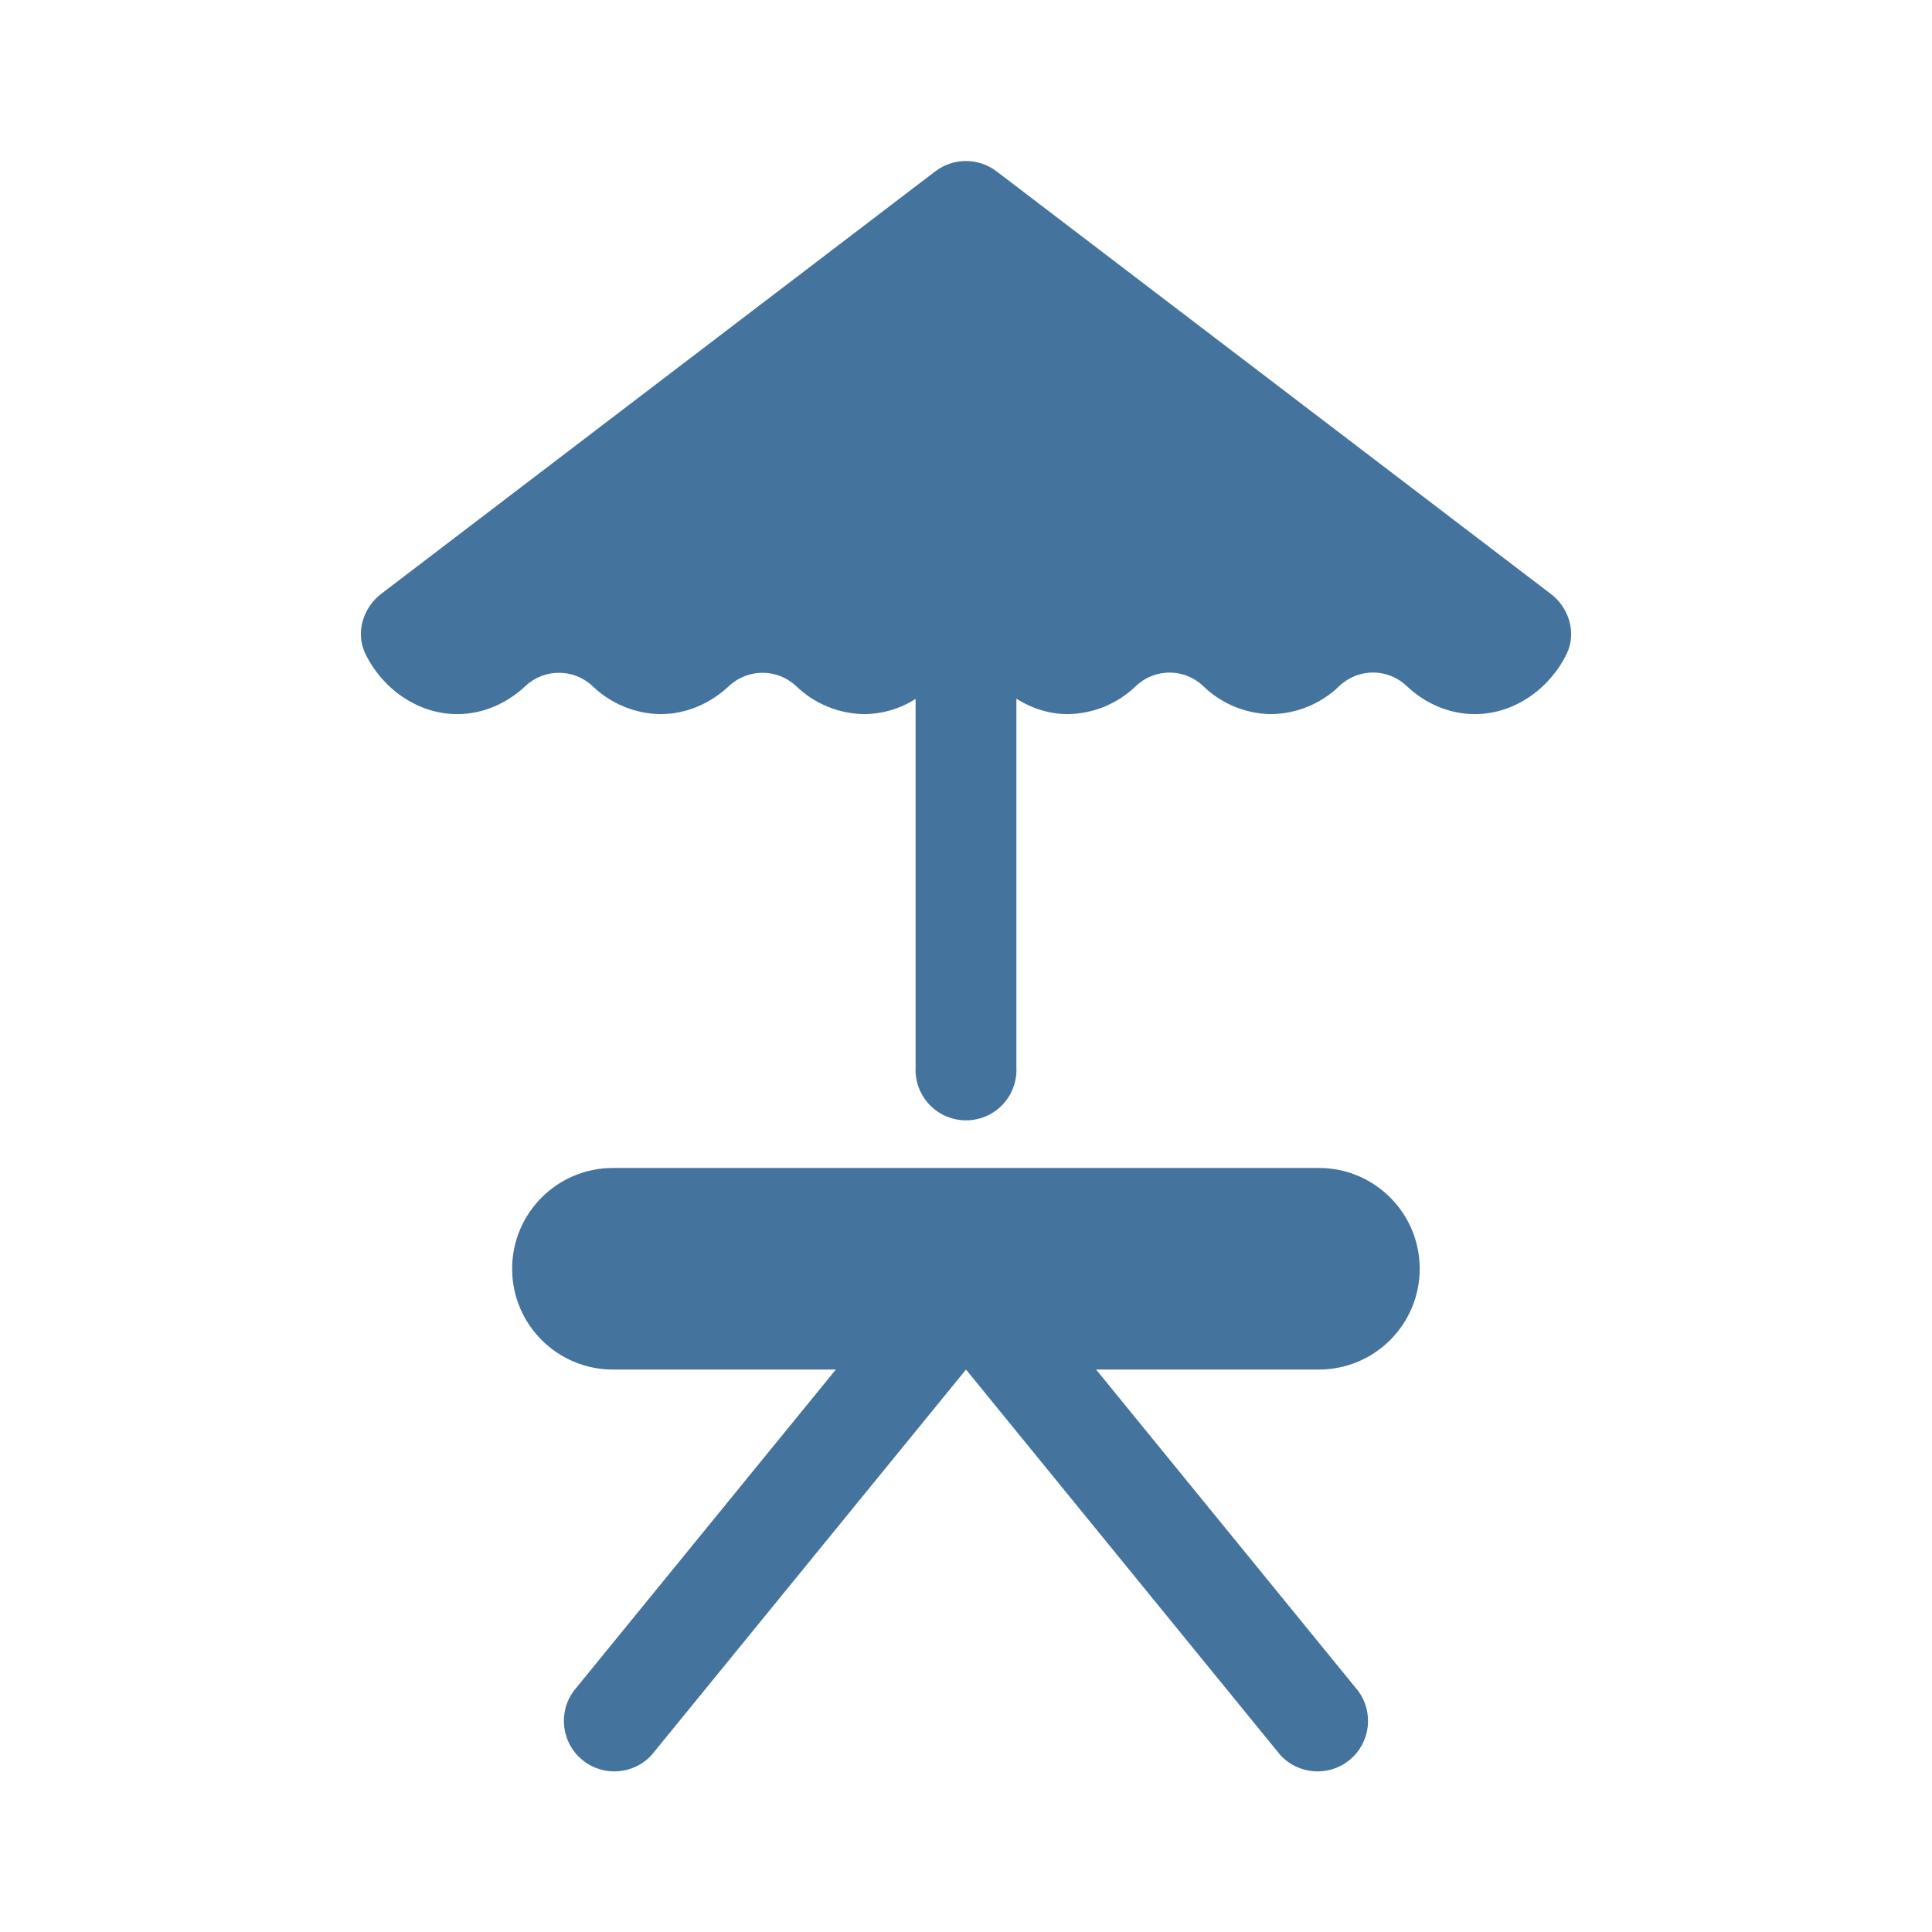
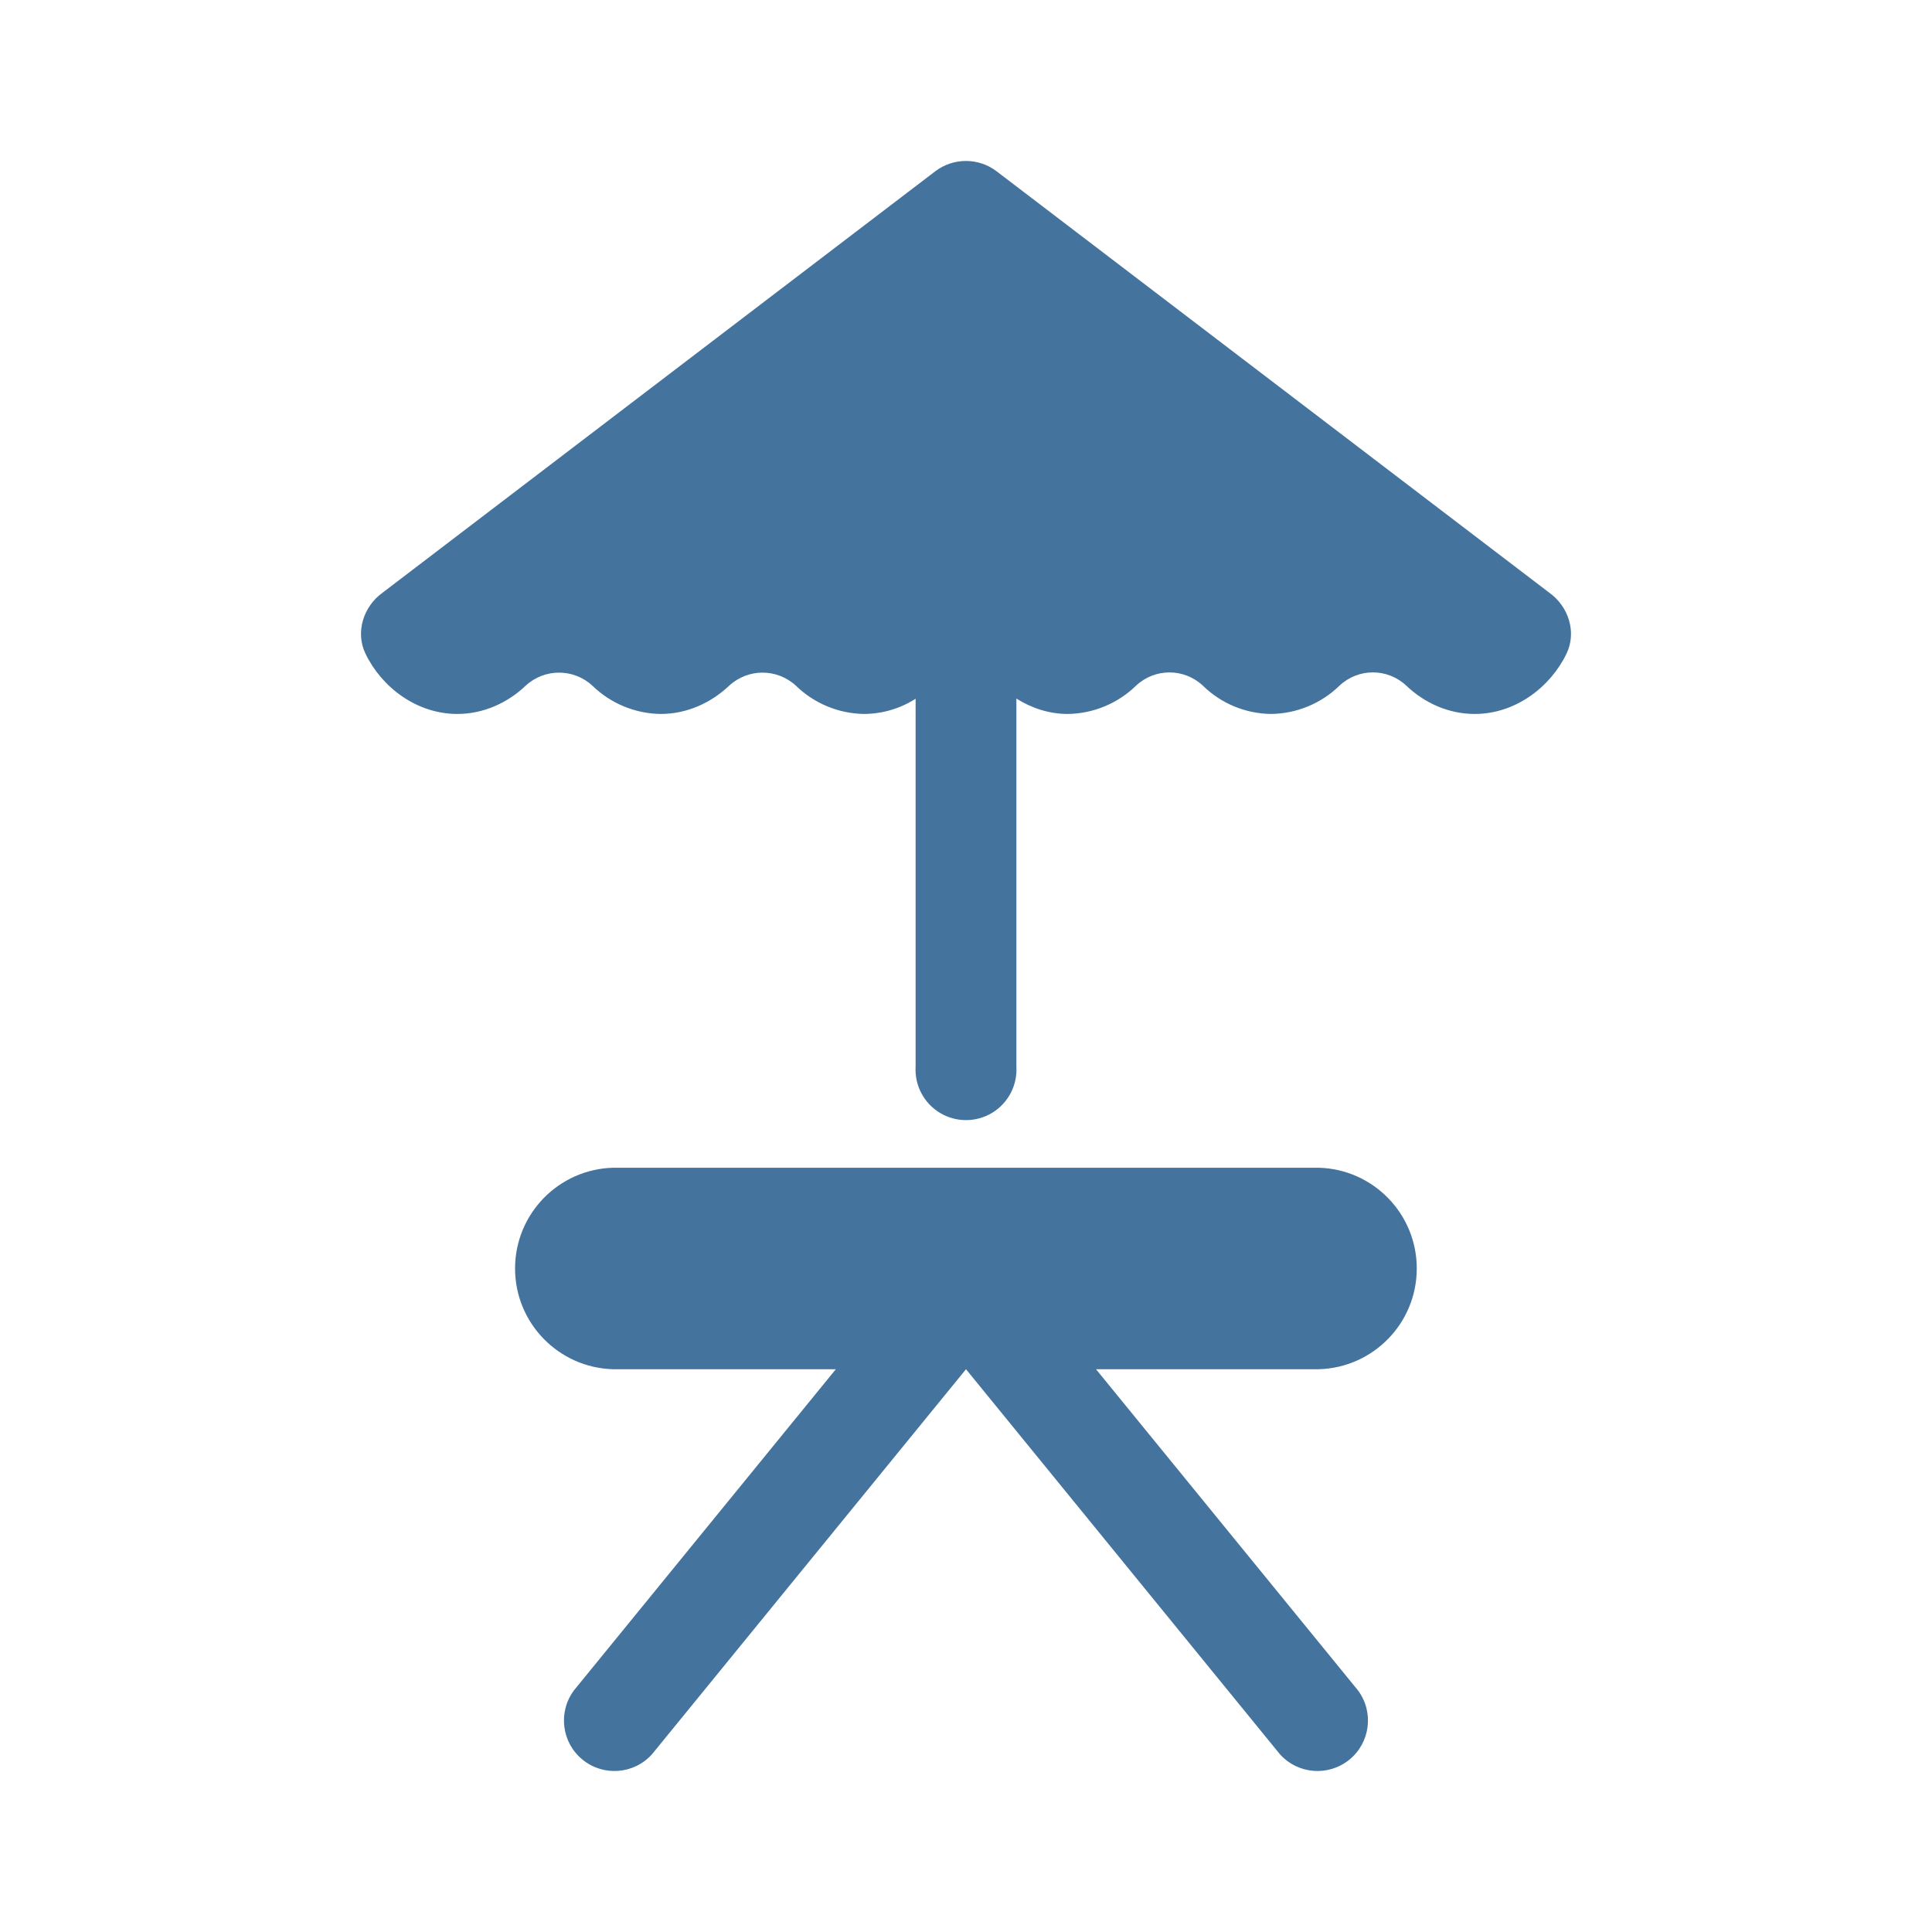
<svg xmlns="http://www.w3.org/2000/svg" viewBox="0 0 24 24">
-   <path fill="#44739e" d="M19.248 7.365c.24.171.342.492.214.757-.204.421-.639.749-1.141.749-.326 0-.625-.138-.849-.351a.605.605 0 0 0-.832 0 1.24 1.24 0 0 1-.848.351 1.23 1.23 0 0 1-.848-.351.606.606 0 0 0-.831 0 1.24 1.24 0 0 1-.849.351c-.233 0-.45-.073-.638-.191v4.575a.627.627 0 1 1-1.252 0V8.682a1.2 1.2 0 0 1-.64.189 1.24 1.24 0 0 1-.846-.35.61.61 0 0 0-.831 0c-.224.211-.523.35-.85.35a1.24 1.24 0 0 1-.848-.35.61.61 0 0 0-.831 0c-.223.211-.521.35-.848.35-.502 0-.938-.328-1.141-.749-.129-.265-.026-.586.212-.757l6.868-5.237a.63.63 0 0 1 .76 0Zm-2.864 7.144a1.252 1.252 0 0 1 0 2.504h-2.768l3.253 3.989a.627.627 0 0 1-.97.793L12 17.013l-3.9 4.782a.627.627 0 0 1-.97-.793l3.253-3.989H7.614a1.252 1.252 0 0 1 0-2.504Z" />
+   <path fill="#44739e" d="M19.246 7.363c.24.171.342.492.214.757-.204.421-.639.749-1.141.749-.326 0-.625-.138-.849-.351a.605.605 0 0 0-.831 0 1.24 1.24 0 0 1-.848.351 1.23 1.23 0 0 1-.848-.351.606.606 0 0 0-.831 0 1.24 1.24 0 0 1-.849.351c-.232 0-.449-.073-.637-.191v4.574a.627.627 0 1 1-1.252 0V8.68a1.2 1.2 0 0 1-.64.189 1.24 1.24 0 0 1-.846-.35.61.61 0 0 0-.831 0c-.224.211-.522.35-.849.35a1.24 1.24 0 0 1-.848-.35.61.61 0 0 0-.831 0c-.223.211-.521.35-.848.35-.502 0-.938-.328-1.141-.749-.128-.265-.026-.586.212-.757l6.867-5.236a.63.63 0 0 1 .76 0Zm-2.863 7.143a1.252 1.252 0 0 1 0 2.503h-2.768l3.253 3.988a.627.627 0 0 1-.97.793L12 17.009 8.101 21.79a.627.627 0 0 1-.97-.793l3.252-3.988H7.615a1.252 1.252 0 0 1 0-2.503Z" />
</svg>
